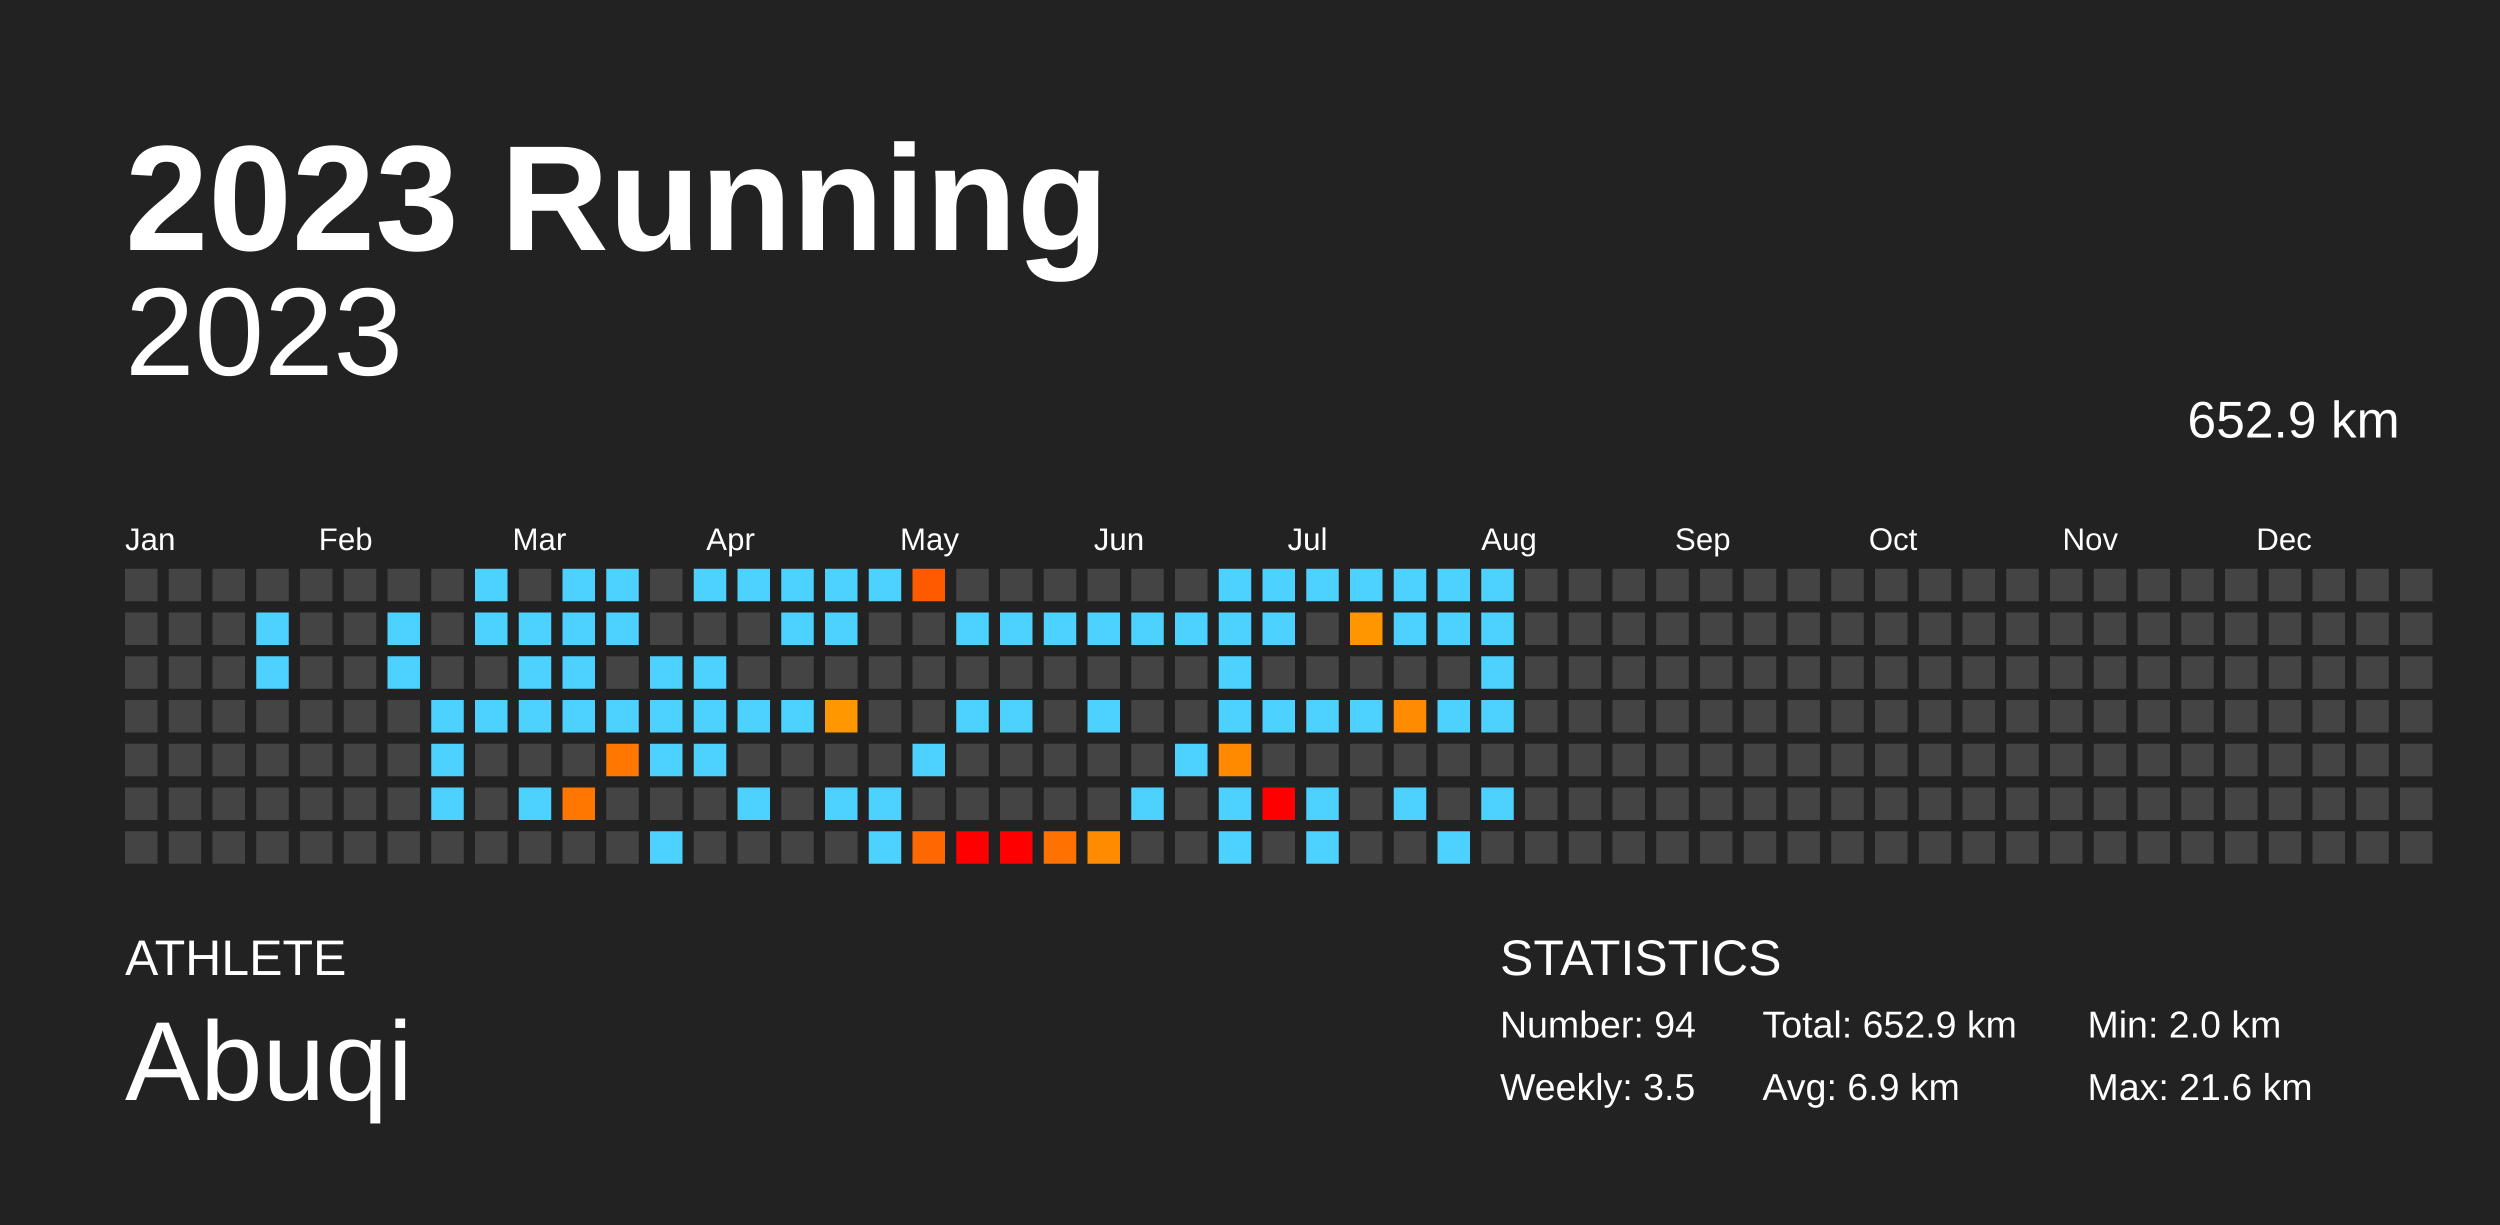
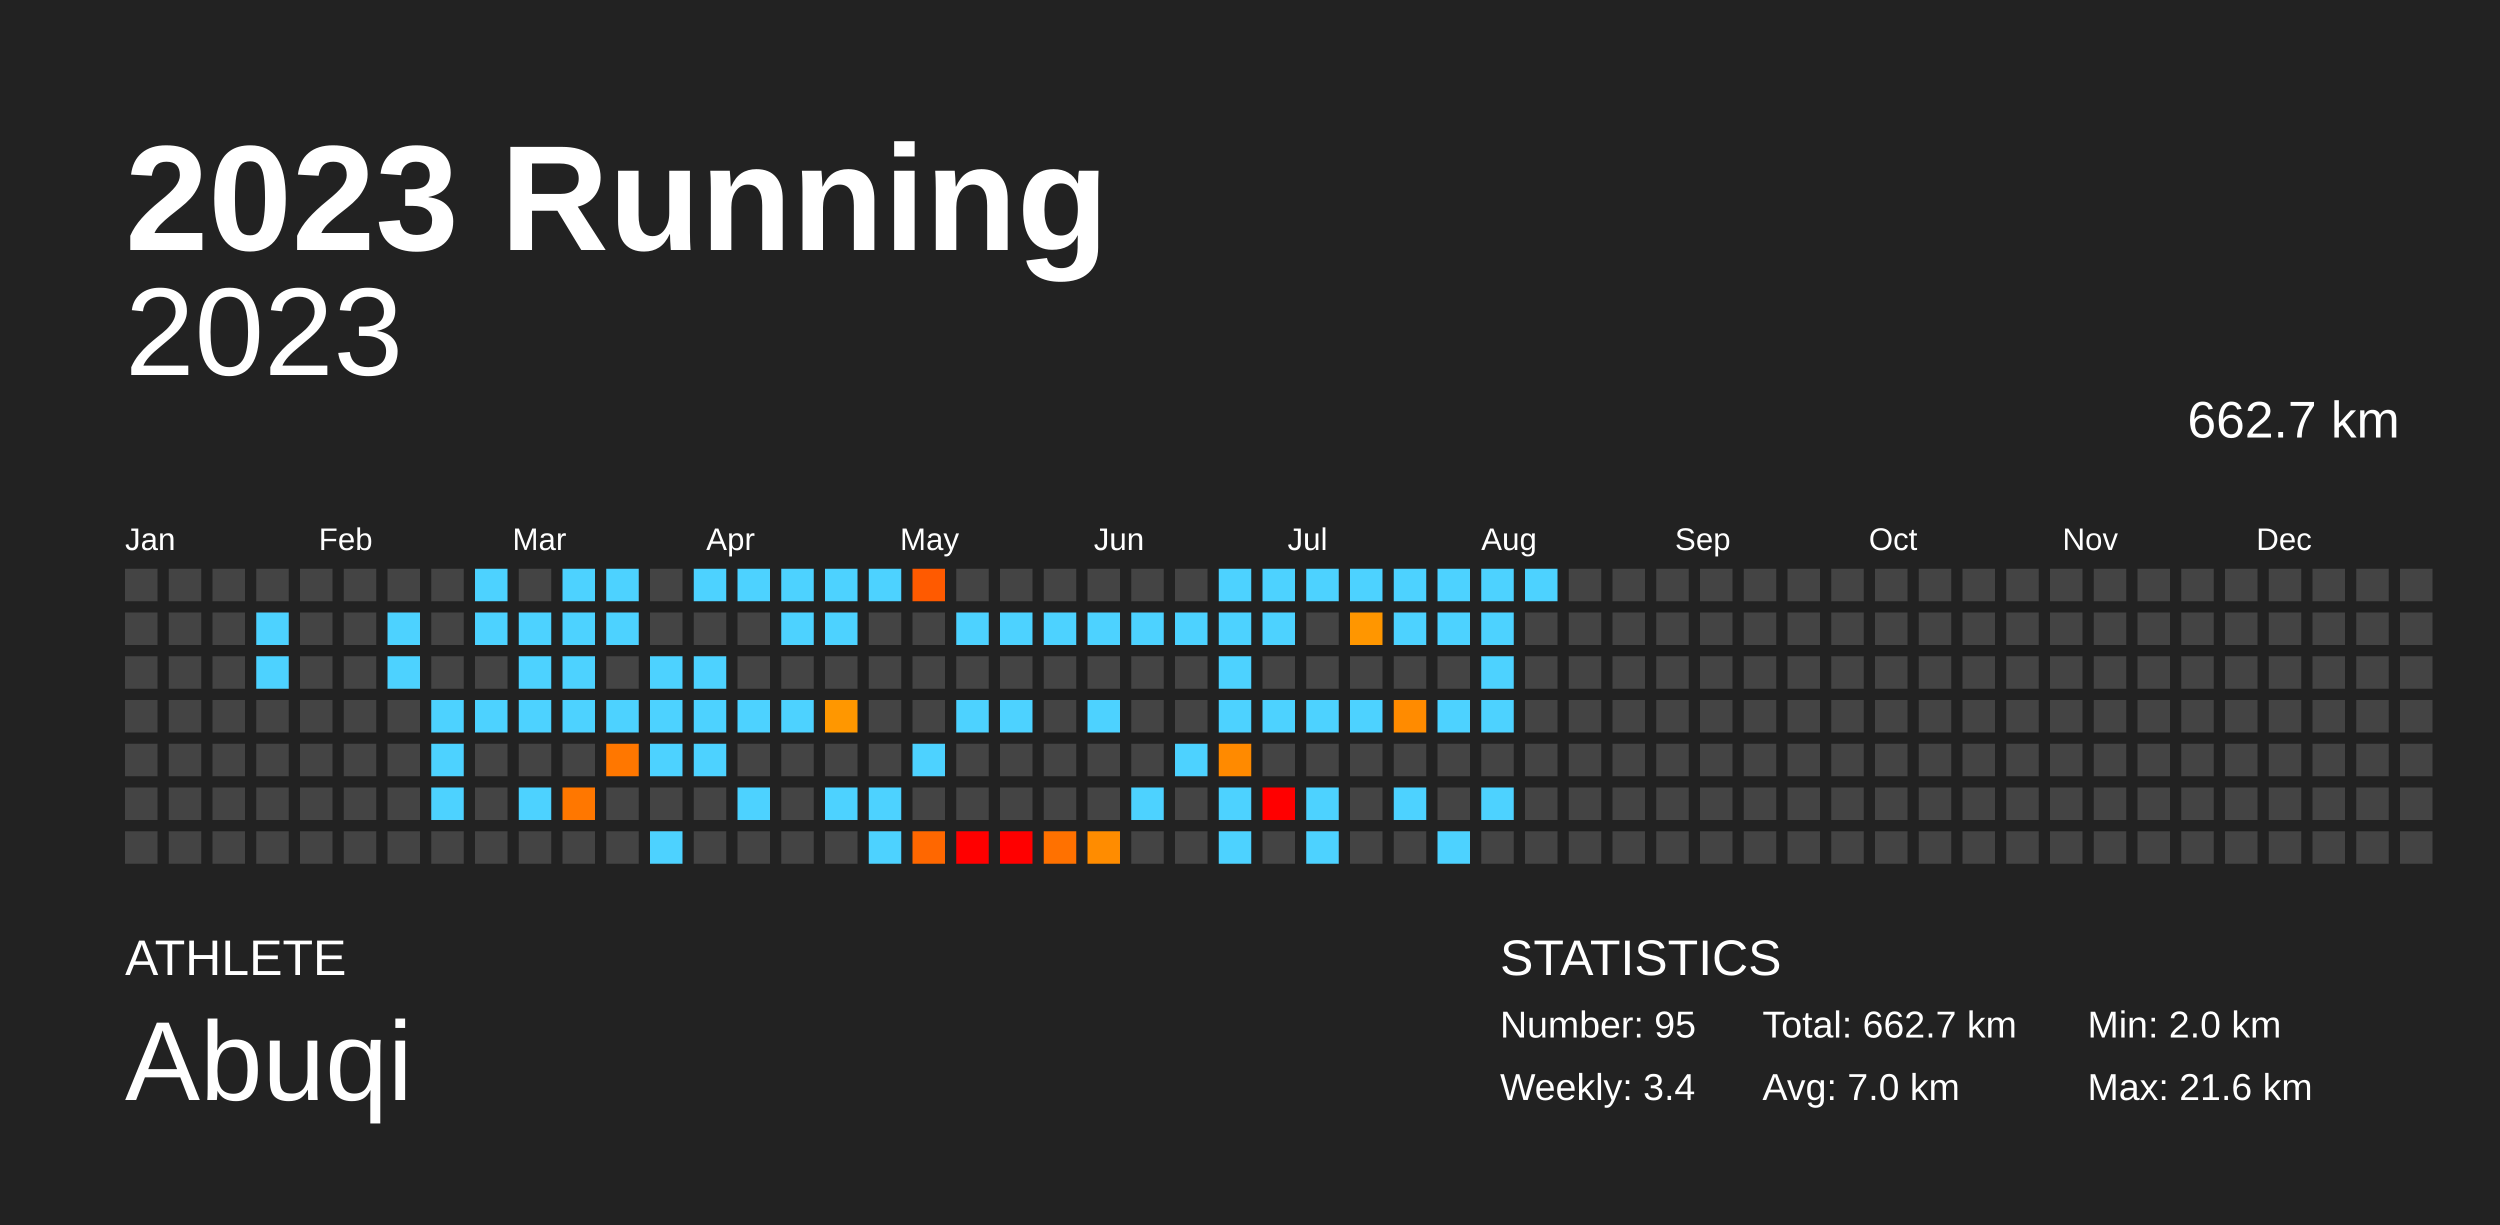
<svg xmlns="http://www.w3.org/2000/svg" baseProfile="full" height="98mm" version="1.1" viewBox="0,0,200,98" width="200mm">
  <defs />
  <rect fill="#222222" height="98" width="200" x="0" y="0" />
  <text fill="#FFFFFF" style="font-size:12px; font-family:Arial; font-weight:bold;" x="10" y="20">2023 Running</text>
  <text fill="#FFFFFF" style="font-size:4px; font-family:Arial" x="10" y="78">ATHLETE</text>
  <text fill="#FFFFFF" style="font-size:9px; font-family:Arial" x="10" y="88">Abuqi</text>
  <text fill="#FFFFFF" style="font-size:4px; font-family:Arial" x="120" y="78">STATISTICS</text>
-   <text fill="#FFFFFF" style="font-size:3px; font-family:Arial" x="120" y="83">Number: 94</text>
-   <text fill="#FFFFFF" style="font-size:3px; font-family:Arial" x="120" y="88">Weekly: 3.5</text>
-   <text fill="#FFFFFF" style="font-size:3px; font-family:Arial" x="141" y="83">Total: 652.9 km</text>
-   <text fill="#FFFFFF" style="font-size:3px; font-family:Arial" x="141" y="88">Avg: 6.9 km</text>
+   <text fill="#FFFFFF" style="font-size:3px; font-family:Arial" x="120" y="83">Number: 95</text>
+   <text fill="#FFFFFF" style="font-size:3px; font-family:Arial" x="120" y="88">Weekly: 3.4</text>
+   <text fill="#FFFFFF" style="font-size:3px; font-family:Arial" x="141" y="83">Total: 662.7 km</text>
+   <text fill="#FFFFFF" style="font-size:3px; font-family:Arial" x="141" y="88">Avg: 7.0 km</text>
  <text fill="#FFFFFF" style="font-size:3px; font-family:Arial" x="167" y="83">Min: 2.0 km</text>
  <text fill="#FFFFFF" style="font-size:3px; font-family:Arial" x="167" y="88">Max: 21.6 km</text>
  <text alignment-baseline="hanging" fill="#FFFFFF" style="font-size:10.0px; font-family:Arial;" x="10" y="30">2023</text>
-   <text alignment-baseline="hanging" fill="#FFFFFF" style="font-size:4.125px; font-family:Arial;" x="175" y="35">652.9 km</text>
+   <text alignment-baseline="hanging" fill="#FFFFFF" style="font-size:4.125px; font-family:Arial;" x="175" y="35">662.7 km</text>
  <text fill="#FFFFFF" style="font-size:2.5px; font-family:Arial" x="10.0" y="44">Jan</text>
  <text fill="#FFFFFF" style="font-size:2.5px; font-family:Arial" x="25.5" y="44">Feb</text>
  <text fill="#FFFFFF" style="font-size:2.5px; font-family:Arial" x="41.0" y="44">Mar</text>
  <text fill="#FFFFFF" style="font-size:2.5px; font-family:Arial" x="56.5" y="44">Apr</text>
  <text fill="#FFFFFF" style="font-size:2.5px; font-family:Arial" x="72.0" y="44">May</text>
  <text fill="#FFFFFF" style="font-size:2.5px; font-family:Arial" x="87.5" y="44">Jun</text>
  <text fill="#FFFFFF" style="font-size:2.5px; font-family:Arial" x="103.0" y="44">Jul</text>
  <text fill="#FFFFFF" style="font-size:2.5px; font-family:Arial" x="118.5" y="44">Aug</text>
  <text fill="#FFFFFF" style="font-size:2.5px; font-family:Arial" x="134.0" y="44">Sep</text>
  <text fill="#FFFFFF" style="font-size:2.5px; font-family:Arial" x="149.5" y="44">Oct</text>
  <text fill="#FFFFFF" style="font-size:2.5px; font-family:Arial" x="165.0" y="44">Nov</text>
  <text fill="#FFFFFF" style="font-size:2.5px; font-family:Arial" x="180.5" y="44">Dec</text>
  <rect fill="#444444" height="2.6" width="2.6" x="10.0" y="45.5" />
  <rect fill="#444444" height="2.6" width="2.6" x="10.0" y="49.0" />
  <rect fill="#444444" height="2.6" width="2.6" x="10.0" y="52.5" />
  <rect fill="#444444" height="2.6" width="2.6" x="10.0" y="56.0" />
  <rect fill="#444444" height="2.6" width="2.6" x="10.0" y="59.5" />
  <rect fill="#444444" height="2.6" width="2.6" x="10.0" y="63.0" />
  <rect fill="#444444" height="2.6" width="2.6" x="10.0" y="66.5" />
  <rect fill="#444444" height="2.6" width="2.6" x="13.5" y="45.5" />
  <rect fill="#444444" height="2.6" width="2.6" x="13.5" y="49.0" />
  <rect fill="#444444" height="2.6" width="2.6" x="13.5" y="52.5" />
  <rect fill="#444444" height="2.6" width="2.6" x="13.5" y="56.0" />
  <rect fill="#444444" height="2.6" width="2.6" x="13.5" y="59.5" />
  <rect fill="#444444" height="2.6" width="2.6" x="13.5" y="63.0" />
  <rect fill="#444444" height="2.6" width="2.6" x="13.5" y="66.5" />
  <rect fill="#444444" height="2.6" width="2.6" x="17.0" y="45.5" />
  <rect fill="#444444" height="2.6" width="2.6" x="17.0" y="49.0" />
  <rect fill="#444444" height="2.6" width="2.6" x="17.0" y="52.5" />
  <rect fill="#444444" height="2.6" width="2.6" x="17.0" y="56.0" />
  <rect fill="#444444" height="2.6" width="2.6" x="17.0" y="59.5" />
  <rect fill="#444444" height="2.6" width="2.6" x="17.0" y="63.0" />
  <rect fill="#444444" height="2.6" width="2.6" x="17.0" y="66.5" />
  <rect fill="#444444" height="2.6" width="2.6" x="20.5" y="45.5" />
  <rect fill="#4dd2ff" height="2.6" width="2.6" x="20.5" y="49.0" />
  <rect fill="#4dd2ff" height="2.6" width="2.6" x="20.5" y="52.5" />
  <rect fill="#444444" height="2.6" width="2.6" x="20.5" y="56.0" />
  <rect fill="#444444" height="2.6" width="2.6" x="20.5" y="59.5" />
  <rect fill="#444444" height="2.6" width="2.6" x="20.5" y="63.0" />
  <rect fill="#444444" height="2.6" width="2.6" x="20.5" y="66.5" />
  <rect fill="#444444" height="2.6" width="2.6" x="24.0" y="45.5" />
  <rect fill="#444444" height="2.6" width="2.6" x="24.0" y="49.0" />
  <rect fill="#444444" height="2.6" width="2.6" x="24.0" y="52.5" />
  <rect fill="#444444" height="2.6" width="2.6" x="24.0" y="56.0" />
  <rect fill="#444444" height="2.6" width="2.6" x="24.0" y="59.5" />
  <rect fill="#444444" height="2.6" width="2.6" x="24.0" y="63.0" />
  <rect fill="#444444" height="2.6" width="2.6" x="24.0" y="66.5" />
  <rect fill="#444444" height="2.6" width="2.6" x="27.5" y="45.5" />
  <rect fill="#444444" height="2.6" width="2.6" x="27.5" y="49.0" />
  <rect fill="#444444" height="2.6" width="2.6" x="27.5" y="52.5" />
  <rect fill="#444444" height="2.6" width="2.6" x="27.5" y="56.0" />
  <rect fill="#444444" height="2.6" width="2.6" x="27.5" y="59.5" />
  <rect fill="#444444" height="2.6" width="2.6" x="27.5" y="63.0" />
  <rect fill="#444444" height="2.6" width="2.6" x="27.5" y="66.5" />
  <rect fill="#444444" height="2.6" width="2.6" x="31.0" y="45.5" />
  <rect fill="#4dd2ff" height="2.6" width="2.6" x="31.0" y="49.0" />
  <rect fill="#4dd2ff" height="2.6" width="2.6" x="31.0" y="52.5" />
  <rect fill="#444444" height="2.6" width="2.6" x="31.0" y="56.0" />
  <rect fill="#444444" height="2.6" width="2.6" x="31.0" y="59.5" />
  <rect fill="#444444" height="2.6" width="2.6" x="31.0" y="63.0" />
  <rect fill="#444444" height="2.6" width="2.6" x="31.0" y="66.5" />
  <rect fill="#444444" height="2.6" width="2.6" x="34.5" y="45.5" />
  <rect fill="#444444" height="2.6" width="2.6" x="34.5" y="49.0" />
  <rect fill="#444444" height="2.6" width="2.6" x="34.5" y="52.5" />
  <rect fill="#4dd2ff" height="2.6" width="2.6" x="34.5" y="56.0" />
  <rect fill="#4dd2ff" height="2.6" width="2.6" x="34.5" y="59.5" />
  <rect fill="#4dd2ff" height="2.6" width="2.6" x="34.5" y="63.0" />
  <rect fill="#444444" height="2.6" width="2.6" x="34.5" y="66.5" />
  <rect fill="#4dd2ff" height="2.6" width="2.6" x="38.0" y="45.5" />
  <rect fill="#4dd2ff" height="2.6" width="2.6" x="38.0" y="49.0" />
  <rect fill="#444444" height="2.6" width="2.6" x="38.0" y="52.5" />
  <rect fill="#4dd2ff" height="2.6" width="2.6" x="38.0" y="56.0" />
  <rect fill="#444444" height="2.6" width="2.6" x="38.0" y="59.5" />
  <rect fill="#444444" height="2.6" width="2.6" x="38.0" y="63.0" />
  <rect fill="#444444" height="2.6" width="2.6" x="38.0" y="66.5" />
  <rect fill="#444444" height="2.6" width="2.6" x="41.5" y="45.5" />
  <rect fill="#4dd2ff" height="2.6" width="2.6" x="41.5" y="49.0" />
  <rect fill="#4dd2ff" height="2.6" width="2.6" x="41.5" y="52.5" />
  <rect fill="#4dd2ff" height="2.6" width="2.6" x="41.5" y="56.0" />
  <rect fill="#444444" height="2.6" width="2.6" x="41.5" y="59.5" />
  <rect fill="#4dd2ff" height="2.6" width="2.6" x="41.5" y="63.0" />
  <rect fill="#444444" height="2.6" width="2.6" x="41.5" y="66.5" />
  <rect fill="#4dd2ff" height="2.6" width="2.6" x="45.0" y="45.5" />
  <rect fill="#4dd2ff" height="2.6" width="2.6" x="45.0" y="49.0" />
  <rect fill="#4dd2ff" height="2.6" width="2.6" x="45.0" y="52.5" />
  <rect fill="#4dd2ff" height="2.6" width="2.6" x="45.0" y="56.0" />
  <rect fill="#444444" height="2.6" width="2.6" x="45.0" y="59.5" />
  <rect fill="#ff7700" height="2.6" width="2.6" x="45.0" y="63.0" />
  <rect fill="#444444" height="2.6" width="2.6" x="45.0" y="66.5" />
  <rect fill="#4dd2ff" height="2.6" width="2.6" x="48.5" y="45.5" />
  <rect fill="#4dd2ff" height="2.6" width="2.6" x="48.5" y="49.0" />
  <rect fill="#444444" height="2.6" width="2.6" x="48.5" y="52.5" />
  <rect fill="#4dd2ff" height="2.6" width="2.6" x="48.5" y="56.0" />
  <rect fill="#ff7700" height="2.6" width="2.6" x="48.5" y="59.5" />
  <rect fill="#444444" height="2.6" width="2.6" x="48.5" y="63.0" />
  <rect fill="#444444" height="2.6" width="2.6" x="48.5" y="66.5" />
  <rect fill="#444444" height="2.6" width="2.6" x="52.0" y="45.5" />
  <rect fill="#444444" height="2.6" width="2.6" x="52.0" y="49.0" />
  <rect fill="#4dd2ff" height="2.6" width="2.6" x="52.0" y="52.5" />
  <rect fill="#4dd2ff" height="2.6" width="2.6" x="52.0" y="56.0" />
  <rect fill="#4dd2ff" height="2.6" width="2.6" x="52.0" y="59.5" />
  <rect fill="#444444" height="2.6" width="2.6" x="52.0" y="63.0" />
  <rect fill="#4dd2ff" height="2.6" width="2.6" x="52.0" y="66.5" />
  <rect fill="#4dd2ff" height="2.6" width="2.6" x="55.5" y="45.5" />
  <rect fill="#444444" height="2.6" width="2.6" x="55.5" y="49.0" />
  <rect fill="#4dd2ff" height="2.6" width="2.6" x="55.5" y="52.5" />
  <rect fill="#4dd2ff" height="2.6" width="2.6" x="55.5" y="56.0" />
  <rect fill="#4dd2ff" height="2.6" width="2.6" x="55.5" y="59.5" />
  <rect fill="#444444" height="2.6" width="2.6" x="55.5" y="63.0" />
  <rect fill="#444444" height="2.6" width="2.6" x="55.5" y="66.5" />
  <rect fill="#4dd2ff" height="2.6" width="2.6" x="59.0" y="45.5" />
  <rect fill="#444444" height="2.6" width="2.6" x="59.0" y="49.0" />
  <rect fill="#444444" height="2.6" width="2.6" x="59.0" y="52.5" />
  <rect fill="#4dd2ff" height="2.6" width="2.6" x="59.0" y="56.0" />
  <rect fill="#444444" height="2.6" width="2.6" x="59.0" y="59.5" />
  <rect fill="#4dd2ff" height="2.6" width="2.6" x="59.0" y="63.0" />
  <rect fill="#444444" height="2.6" width="2.6" x="59.0" y="66.5" />
  <rect fill="#4dd2ff" height="2.6" width="2.6" x="62.5" y="45.5" />
  <rect fill="#4dd2ff" height="2.6" width="2.6" x="62.5" y="49.0" />
  <rect fill="#444444" height="2.6" width="2.6" x="62.5" y="52.5" />
  <rect fill="#4dd2ff" height="2.6" width="2.6" x="62.5" y="56.0" />
  <rect fill="#444444" height="2.6" width="2.6" x="62.5" y="59.5" />
  <rect fill="#444444" height="2.6" width="2.6" x="62.5" y="63.0" />
  <rect fill="#444444" height="2.6" width="2.6" x="62.5" y="66.5" />
  <rect fill="#4dd2ff" height="2.6" width="2.6" x="66.0" y="45.5" />
  <rect fill="#4dd2ff" height="2.6" width="2.6" x="66.0" y="49.0" />
  <rect fill="#444444" height="2.6" width="2.6" x="66.0" y="52.5" />
  <rect fill="#ff9700" height="2.6" width="2.6" x="66.0" y="56.0" />
  <rect fill="#444444" height="2.6" width="2.6" x="66.0" y="59.5" />
  <rect fill="#4dd2ff" height="2.6" width="2.6" x="66.0" y="63.0" />
  <rect fill="#444444" height="2.6" width="2.6" x="66.0" y="66.5" />
  <rect fill="#4dd2ff" height="2.6" width="2.6" x="69.5" y="45.5" />
  <rect fill="#444444" height="2.6" width="2.6" x="69.5" y="49.0" />
  <rect fill="#444444" height="2.6" width="2.6" x="69.5" y="52.5" />
  <rect fill="#444444" height="2.6" width="2.6" x="69.5" y="56.0" />
  <rect fill="#444444" height="2.6" width="2.6" x="69.5" y="59.5" />
  <rect fill="#4dd2ff" height="2.6" width="2.6" x="69.5" y="63.0" />
  <rect fill="#4dd2ff" height="2.6" width="2.6" x="69.5" y="66.5" />
  <rect fill="#ff5a00" height="2.6" width="2.6" x="73.0" y="45.5" />
  <rect fill="#444444" height="2.6" width="2.6" x="73.0" y="49.0" />
  <rect fill="#444444" height="2.6" width="2.6" x="73.0" y="52.5" />
  <rect fill="#444444" height="2.6" width="2.6" x="73.0" y="56.0" />
  <rect fill="#4dd2ff" height="2.6" width="2.6" x="73.0" y="59.5" />
  <rect fill="#444444" height="2.6" width="2.6" x="73.0" y="63.0" />
  <rect fill="#ff6700" height="2.6" width="2.6" x="73.0" y="66.5" />
  <rect fill="#444444" height="2.6" width="2.6" x="76.5" y="45.5" />
  <rect fill="#4dd2ff" height="2.6" width="2.6" x="76.5" y="49.0" />
  <rect fill="#444444" height="2.6" width="2.6" x="76.5" y="52.5" />
  <rect fill="#4dd2ff" height="2.6" width="2.6" x="76.5" y="56.0" />
  <rect fill="#444444" height="2.6" width="2.6" x="76.5" y="59.5" />
  <rect fill="#444444" height="2.6" width="2.6" x="76.5" y="63.0" />
  <rect fill="red" height="2.6" width="2.6" x="76.5" y="66.5" />
  <rect fill="#444444" height="2.6" width="2.6" x="80.0" y="45.5" />
  <rect fill="#4dd2ff" height="2.6" width="2.6" x="80.0" y="49.0" />
  <rect fill="#444444" height="2.6" width="2.6" x="80.0" y="52.5" />
  <rect fill="#4dd2ff" height="2.6" width="2.6" x="80.0" y="56.0" />
  <rect fill="#444444" height="2.6" width="2.6" x="80.0" y="59.5" />
  <rect fill="#444444" height="2.6" width="2.6" x="80.0" y="63.0" />
  <rect fill="red" height="2.6" width="2.6" x="80.0" y="66.5" />
  <rect fill="#444444" height="2.6" width="2.6" x="83.5" y="45.5" />
  <rect fill="#4dd2ff" height="2.6" width="2.6" x="83.5" y="49.0" />
  <rect fill="#444444" height="2.6" width="2.6" x="83.5" y="52.5" />
  <rect fill="#444444" height="2.6" width="2.6" x="83.5" y="56.0" />
  <rect fill="#444444" height="2.6" width="2.6" x="83.5" y="59.5" />
  <rect fill="#444444" height="2.6" width="2.6" x="83.5" y="63.0" />
  <rect fill="#ff7100" height="2.6" width="2.6" x="83.5" y="66.5" />
  <rect fill="#444444" height="2.6" width="2.6" x="87.0" y="45.5" />
  <rect fill="#4dd2ff" height="2.6" width="2.6" x="87.0" y="49.0" />
  <rect fill="#444444" height="2.6" width="2.6" x="87.0" y="52.5" />
  <rect fill="#4dd2ff" height="2.6" width="2.6" x="87.0" y="56.0" />
  <rect fill="#444444" height="2.6" width="2.6" x="87.0" y="59.5" />
  <rect fill="#444444" height="2.6" width="2.6" x="87.0" y="63.0" />
  <rect fill="#ff8c00" height="2.6" width="2.6" x="87.0" y="66.5" />
  <rect fill="#444444" height="2.6" width="2.6" x="90.5" y="45.5" />
  <rect fill="#4dd2ff" height="2.6" width="2.6" x="90.5" y="49.0" />
  <rect fill="#444444" height="2.6" width="2.6" x="90.5" y="52.5" />
  <rect fill="#444444" height="2.6" width="2.6" x="90.5" y="56.0" />
  <rect fill="#444444" height="2.6" width="2.6" x="90.5" y="59.5" />
  <rect fill="#4dd2ff" height="2.6" width="2.6" x="90.5" y="63.0" />
  <rect fill="#444444" height="2.6" width="2.6" x="90.5" y="66.5" />
  <rect fill="#444444" height="2.6" width="2.6" x="94.0" y="45.5" />
  <rect fill="#4dd2ff" height="2.6" width="2.6" x="94.0" y="49.0" />
  <rect fill="#444444" height="2.6" width="2.6" x="94.0" y="52.5" />
  <rect fill="#444444" height="2.6" width="2.6" x="94.0" y="56.0" />
  <rect fill="#4dd2ff" height="2.6" width="2.6" x="94.0" y="59.5" />
  <rect fill="#444444" height="2.6" width="2.6" x="94.0" y="63.0" />
  <rect fill="#444444" height="2.6" width="2.6" x="94.0" y="66.5" />
  <rect fill="#4dd2ff" height="2.6" width="2.6" x="97.5" y="45.5" />
  <rect fill="#4dd2ff" height="2.6" width="2.6" x="97.5" y="49.0" />
  <rect fill="#4dd2ff" height="2.6" width="2.6" x="97.5" y="52.5" />
  <rect fill="#4dd2ff" height="2.6" width="2.6" x="97.5" y="56.0" />
  <rect fill="#ff8a00" height="2.6" width="2.6" x="97.5" y="59.5" />
  <rect fill="#4dd2ff" height="2.6" width="2.6" x="97.5" y="63.0" />
  <rect fill="#4dd2ff" height="2.6" width="2.6" x="97.5" y="66.5" />
  <rect fill="#4dd2ff" height="2.6" width="2.6" x="101.0" y="45.5" />
  <rect fill="#4dd2ff" height="2.6" width="2.6" x="101.0" y="49.0" />
  <rect fill="#444444" height="2.6" width="2.6" x="101.0" y="52.5" />
  <rect fill="#4dd2ff" height="2.6" width="2.6" x="101.0" y="56.0" />
  <rect fill="#444444" height="2.6" width="2.6" x="101.0" y="59.5" />
  <rect fill="red" height="2.6" width="2.6" x="101.0" y="63.0" />
  <rect fill="#444444" height="2.6" width="2.6" x="101.0" y="66.5" />
  <rect fill="#4dd2ff" height="2.6" width="2.6" x="104.5" y="45.5" />
  <rect fill="#444444" height="2.6" width="2.6" x="104.5" y="49.0" />
  <rect fill="#444444" height="2.6" width="2.6" x="104.5" y="52.5" />
  <rect fill="#4dd2ff" height="2.6" width="2.6" x="104.5" y="56.0" />
  <rect fill="#444444" height="2.6" width="2.6" x="104.5" y="59.5" />
  <rect fill="#4dd2ff" height="2.6" width="2.6" x="104.5" y="63.0" />
  <rect fill="#4dd2ff" height="2.6" width="2.6" x="104.5" y="66.5" />
  <rect fill="#4dd2ff" height="2.6" width="2.6" x="108.0" y="45.5" />
  <rect fill="#ff9600" height="2.6" width="2.6" x="108.0" y="49.0" />
  <rect fill="#444444" height="2.6" width="2.6" x="108.0" y="52.5" />
  <rect fill="#4dd2ff" height="2.6" width="2.6" x="108.0" y="56.0" />
  <rect fill="#444444" height="2.6" width="2.6" x="108.0" y="59.5" />
  <rect fill="#444444" height="2.6" width="2.6" x="108.0" y="63.0" />
  <rect fill="#444444" height="2.6" width="2.6" x="108.0" y="66.5" />
  <rect fill="#4dd2ff" height="2.6" width="2.6" x="111.5" y="45.5" />
  <rect fill="#4dd2ff" height="2.6" width="2.6" x="111.5" y="49.0" />
  <rect fill="#444444" height="2.6" width="2.6" x="111.5" y="52.5" />
  <rect fill="#ff8b00" height="2.6" width="2.6" x="111.5" y="56.0" />
  <rect fill="#444444" height="2.6" width="2.6" x="111.5" y="59.5" />
  <rect fill="#4dd2ff" height="2.6" width="2.6" x="111.5" y="63.0" />
  <rect fill="#444444" height="2.6" width="2.6" x="111.5" y="66.5" />
  <rect fill="#4dd2ff" height="2.6" width="2.6" x="115.0" y="45.5" />
  <rect fill="#4dd2ff" height="2.6" width="2.6" x="115.0" y="49.0" />
  <rect fill="#444444" height="2.6" width="2.6" x="115.0" y="52.5" />
  <rect fill="#4dd2ff" height="2.6" width="2.6" x="115.0" y="56.0" />
  <rect fill="#444444" height="2.6" width="2.6" x="115.0" y="59.5" />
  <rect fill="#444444" height="2.6" width="2.6" x="115.0" y="63.0" />
  <rect fill="#4dd2ff" height="2.6" width="2.6" x="115.0" y="66.5" />
  <rect fill="#4dd2ff" height="2.6" width="2.6" x="118.5" y="45.5" />
  <rect fill="#4dd2ff" height="2.6" width="2.6" x="118.5" y="49.0" />
  <rect fill="#4dd2ff" height="2.6" width="2.6" x="118.5" y="52.5" />
  <rect fill="#4dd2ff" height="2.6" width="2.6" x="118.5" y="56.0" />
  <rect fill="#444444" height="2.6" width="2.6" x="118.5" y="59.5" />
  <rect fill="#4dd2ff" height="2.6" width="2.6" x="118.5" y="63.0" />
  <rect fill="#444444" height="2.6" width="2.6" x="118.5" y="66.5" />
-   <rect fill="#444444" height="2.6" width="2.6" x="122.0" y="45.5" />
+   <rect fill="#4dd2ff" height="2.6" width="2.6" x="122.0" y="45.5" />
  <rect fill="#444444" height="2.6" width="2.6" x="122.0" y="49.0" />
  <rect fill="#444444" height="2.6" width="2.6" x="122.0" y="52.5" />
  <rect fill="#444444" height="2.6" width="2.6" x="122.0" y="56.0" />
  <rect fill="#444444" height="2.6" width="2.6" x="122.0" y="59.5" />
  <rect fill="#444444" height="2.6" width="2.6" x="122.0" y="63.0" />
  <rect fill="#444444" height="2.6" width="2.6" x="122.0" y="66.5" />
  <rect fill="#444444" height="2.6" width="2.6" x="125.5" y="45.5" />
  <rect fill="#444444" height="2.6" width="2.6" x="125.5" y="49.0" />
  <rect fill="#444444" height="2.6" width="2.6" x="125.5" y="52.5" />
  <rect fill="#444444" height="2.6" width="2.6" x="125.5" y="56.0" />
  <rect fill="#444444" height="2.6" width="2.6" x="125.5" y="59.5" />
  <rect fill="#444444" height="2.6" width="2.6" x="125.5" y="63.0" />
  <rect fill="#444444" height="2.6" width="2.6" x="125.5" y="66.5" />
  <rect fill="#444444" height="2.6" width="2.6" x="129.0" y="45.5" />
  <rect fill="#444444" height="2.6" width="2.6" x="129.0" y="49.0" />
  <rect fill="#444444" height="2.6" width="2.6" x="129.0" y="52.5" />
  <rect fill="#444444" height="2.6" width="2.6" x="129.0" y="56.0" />
  <rect fill="#444444" height="2.6" width="2.6" x="129.0" y="59.5" />
  <rect fill="#444444" height="2.6" width="2.6" x="129.0" y="63.0" />
  <rect fill="#444444" height="2.6" width="2.6" x="129.0" y="66.5" />
  <rect fill="#444444" height="2.6" width="2.6" x="132.5" y="45.5" />
  <rect fill="#444444" height="2.6" width="2.6" x="132.5" y="49.0" />
  <rect fill="#444444" height="2.6" width="2.6" x="132.5" y="52.5" />
  <rect fill="#444444" height="2.6" width="2.6" x="132.5" y="56.0" />
  <rect fill="#444444" height="2.6" width="2.6" x="132.5" y="59.5" />
  <rect fill="#444444" height="2.6" width="2.6" x="132.5" y="63.0" />
  <rect fill="#444444" height="2.6" width="2.6" x="132.5" y="66.5" />
  <rect fill="#444444" height="2.6" width="2.6" x="136.0" y="45.5" />
  <rect fill="#444444" height="2.6" width="2.6" x="136.0" y="49.0" />
  <rect fill="#444444" height="2.6" width="2.6" x="136.0" y="52.5" />
  <rect fill="#444444" height="2.6" width="2.6" x="136.0" y="56.0" />
  <rect fill="#444444" height="2.6" width="2.6" x="136.0" y="59.5" />
  <rect fill="#444444" height="2.6" width="2.6" x="136.0" y="63.0" />
  <rect fill="#444444" height="2.6" width="2.6" x="136.0" y="66.5" />
  <rect fill="#444444" height="2.6" width="2.6" x="139.5" y="45.5" />
  <rect fill="#444444" height="2.6" width="2.6" x="139.5" y="49.0" />
  <rect fill="#444444" height="2.6" width="2.6" x="139.5" y="52.5" />
  <rect fill="#444444" height="2.6" width="2.6" x="139.5" y="56.0" />
  <rect fill="#444444" height="2.6" width="2.6" x="139.5" y="59.5" />
  <rect fill="#444444" height="2.6" width="2.6" x="139.5" y="63.0" />
  <rect fill="#444444" height="2.6" width="2.6" x="139.5" y="66.5" />
  <rect fill="#444444" height="2.6" width="2.6" x="143.0" y="45.5" />
  <rect fill="#444444" height="2.6" width="2.6" x="143.0" y="49.0" />
  <rect fill="#444444" height="2.6" width="2.6" x="143.0" y="52.5" />
  <rect fill="#444444" height="2.6" width="2.6" x="143.0" y="56.0" />
  <rect fill="#444444" height="2.6" width="2.6" x="143.0" y="59.5" />
  <rect fill="#444444" height="2.6" width="2.6" x="143.0" y="63.0" />
  <rect fill="#444444" height="2.6" width="2.6" x="143.0" y="66.5" />
  <rect fill="#444444" height="2.6" width="2.6" x="146.5" y="45.5" />
  <rect fill="#444444" height="2.6" width="2.6" x="146.5" y="49.0" />
  <rect fill="#444444" height="2.6" width="2.6" x="146.5" y="52.5" />
  <rect fill="#444444" height="2.6" width="2.6" x="146.5" y="56.0" />
  <rect fill="#444444" height="2.6" width="2.6" x="146.5" y="59.5" />
  <rect fill="#444444" height="2.6" width="2.6" x="146.5" y="63.0" />
  <rect fill="#444444" height="2.6" width="2.6" x="146.5" y="66.5" />
  <rect fill="#444444" height="2.6" width="2.6" x="150.0" y="45.5" />
  <rect fill="#444444" height="2.6" width="2.6" x="150.0" y="49.0" />
  <rect fill="#444444" height="2.6" width="2.6" x="150.0" y="52.5" />
  <rect fill="#444444" height="2.6" width="2.6" x="150.0" y="56.0" />
  <rect fill="#444444" height="2.6" width="2.6" x="150.0" y="59.5" />
  <rect fill="#444444" height="2.6" width="2.6" x="150.0" y="63.0" />
  <rect fill="#444444" height="2.6" width="2.6" x="150.0" y="66.5" />
  <rect fill="#444444" height="2.6" width="2.6" x="153.5" y="45.5" />
  <rect fill="#444444" height="2.6" width="2.6" x="153.5" y="49.0" />
  <rect fill="#444444" height="2.6" width="2.6" x="153.5" y="52.5" />
  <rect fill="#444444" height="2.6" width="2.6" x="153.5" y="56.0" />
  <rect fill="#444444" height="2.6" width="2.6" x="153.5" y="59.5" />
  <rect fill="#444444" height="2.6" width="2.6" x="153.5" y="63.0" />
  <rect fill="#444444" height="2.6" width="2.6" x="153.5" y="66.5" />
  <rect fill="#444444" height="2.6" width="2.6" x="157.0" y="45.5" />
  <rect fill="#444444" height="2.6" width="2.6" x="157.0" y="49.0" />
  <rect fill="#444444" height="2.6" width="2.6" x="157.0" y="52.5" />
  <rect fill="#444444" height="2.6" width="2.6" x="157.0" y="56.0" />
  <rect fill="#444444" height="2.6" width="2.6" x="157.0" y="59.5" />
  <rect fill="#444444" height="2.6" width="2.6" x="157.0" y="63.0" />
  <rect fill="#444444" height="2.6" width="2.6" x="157.0" y="66.5" />
  <rect fill="#444444" height="2.6" width="2.6" x="160.5" y="45.5" />
  <rect fill="#444444" height="2.6" width="2.6" x="160.5" y="49.0" />
  <rect fill="#444444" height="2.6" width="2.6" x="160.5" y="52.5" />
  <rect fill="#444444" height="2.6" width="2.6" x="160.5" y="56.0" />
  <rect fill="#444444" height="2.6" width="2.6" x="160.5" y="59.5" />
  <rect fill="#444444" height="2.6" width="2.6" x="160.5" y="63.0" />
  <rect fill="#444444" height="2.6" width="2.6" x="160.5" y="66.5" />
  <rect fill="#444444" height="2.6" width="2.6" x="164.0" y="45.5" />
  <rect fill="#444444" height="2.6" width="2.6" x="164.0" y="49.0" />
  <rect fill="#444444" height="2.6" width="2.6" x="164.0" y="52.5" />
  <rect fill="#444444" height="2.6" width="2.6" x="164.0" y="56.0" />
  <rect fill="#444444" height="2.6" width="2.6" x="164.0" y="59.5" />
  <rect fill="#444444" height="2.6" width="2.6" x="164.0" y="63.0" />
  <rect fill="#444444" height="2.6" width="2.6" x="164.0" y="66.5" />
  <rect fill="#444444" height="2.6" width="2.6" x="167.5" y="45.5" />
  <rect fill="#444444" height="2.6" width="2.6" x="167.5" y="49.0" />
  <rect fill="#444444" height="2.6" width="2.6" x="167.5" y="52.5" />
  <rect fill="#444444" height="2.6" width="2.6" x="167.5" y="56.0" />
  <rect fill="#444444" height="2.6" width="2.6" x="167.5" y="59.5" />
  <rect fill="#444444" height="2.6" width="2.6" x="167.5" y="63.0" />
  <rect fill="#444444" height="2.6" width="2.6" x="167.5" y="66.5" />
  <rect fill="#444444" height="2.6" width="2.6" x="171.0" y="45.5" />
  <rect fill="#444444" height="2.6" width="2.6" x="171.0" y="49.0" />
  <rect fill="#444444" height="2.6" width="2.6" x="171.0" y="52.5" />
  <rect fill="#444444" height="2.6" width="2.6" x="171.0" y="56.0" />
  <rect fill="#444444" height="2.6" width="2.6" x="171.0" y="59.5" />
  <rect fill="#444444" height="2.6" width="2.6" x="171.0" y="63.0" />
  <rect fill="#444444" height="2.6" width="2.6" x="171.0" y="66.5" />
  <rect fill="#444444" height="2.6" width="2.6" x="174.5" y="45.5" />
  <rect fill="#444444" height="2.6" width="2.6" x="174.5" y="49.0" />
  <rect fill="#444444" height="2.6" width="2.6" x="174.5" y="52.5" />
  <rect fill="#444444" height="2.6" width="2.6" x="174.5" y="56.0" />
  <rect fill="#444444" height="2.6" width="2.6" x="174.5" y="59.5" />
  <rect fill="#444444" height="2.6" width="2.6" x="174.5" y="63.0" />
  <rect fill="#444444" height="2.6" width="2.6" x="174.5" y="66.5" />
  <rect fill="#444444" height="2.6" width="2.6" x="178.0" y="45.5" />
  <rect fill="#444444" height="2.6" width="2.6" x="178.0" y="49.0" />
  <rect fill="#444444" height="2.6" width="2.6" x="178.0" y="52.5" />
  <rect fill="#444444" height="2.6" width="2.6" x="178.0" y="56.0" />
  <rect fill="#444444" height="2.6" width="2.6" x="178.0" y="59.5" />
  <rect fill="#444444" height="2.6" width="2.6" x="178.0" y="63.0" />
  <rect fill="#444444" height="2.6" width="2.6" x="178.0" y="66.5" />
  <rect fill="#444444" height="2.6" width="2.6" x="181.5" y="45.5" />
  <rect fill="#444444" height="2.6" width="2.6" x="181.5" y="49.0" />
  <rect fill="#444444" height="2.6" width="2.6" x="181.5" y="52.5" />
  <rect fill="#444444" height="2.6" width="2.6" x="181.5" y="56.0" />
  <rect fill="#444444" height="2.6" width="2.6" x="181.5" y="59.5" />
  <rect fill="#444444" height="2.6" width="2.6" x="181.5" y="63.0" />
  <rect fill="#444444" height="2.6" width="2.6" x="181.5" y="66.5" />
  <rect fill="#444444" height="2.6" width="2.6" x="185.0" y="45.5" />
  <rect fill="#444444" height="2.6" width="2.6" x="185.0" y="49.0" />
  <rect fill="#444444" height="2.6" width="2.6" x="185.0" y="52.5" />
  <rect fill="#444444" height="2.6" width="2.6" x="185.0" y="56.0" />
  <rect fill="#444444" height="2.6" width="2.6" x="185.0" y="59.5" />
  <rect fill="#444444" height="2.6" width="2.6" x="185.0" y="63.0" />
  <rect fill="#444444" height="2.6" width="2.6" x="185.0" y="66.5" />
  <rect fill="#444444" height="2.6" width="2.6" x="188.5" y="45.5" />
  <rect fill="#444444" height="2.6" width="2.6" x="188.5" y="49.0" />
  <rect fill="#444444" height="2.6" width="2.6" x="188.5" y="52.5" />
  <rect fill="#444444" height="2.6" width="2.6" x="188.5" y="56.0" />
  <rect fill="#444444" height="2.6" width="2.6" x="188.5" y="59.5" />
  <rect fill="#444444" height="2.6" width="2.6" x="188.5" y="63.0" />
  <rect fill="#444444" height="2.6" width="2.6" x="188.5" y="66.5" />
  <rect fill="#444444" height="2.6" width="2.6" x="192.0" y="45.5" />
  <rect fill="#444444" height="2.6" width="2.6" x="192.0" y="49.0" />
  <rect fill="#444444" height="2.6" width="2.6" x="192.0" y="52.5" />
  <rect fill="#444444" height="2.6" width="2.6" x="192.0" y="56.0" />
  <rect fill="#444444" height="2.6" width="2.6" x="192.0" y="59.5" />
  <rect fill="#444444" height="2.6" width="2.6" x="192.0" y="63.0" />
  <rect fill="#444444" height="2.6" width="2.6" x="192.0" y="66.5" />
</svg>
